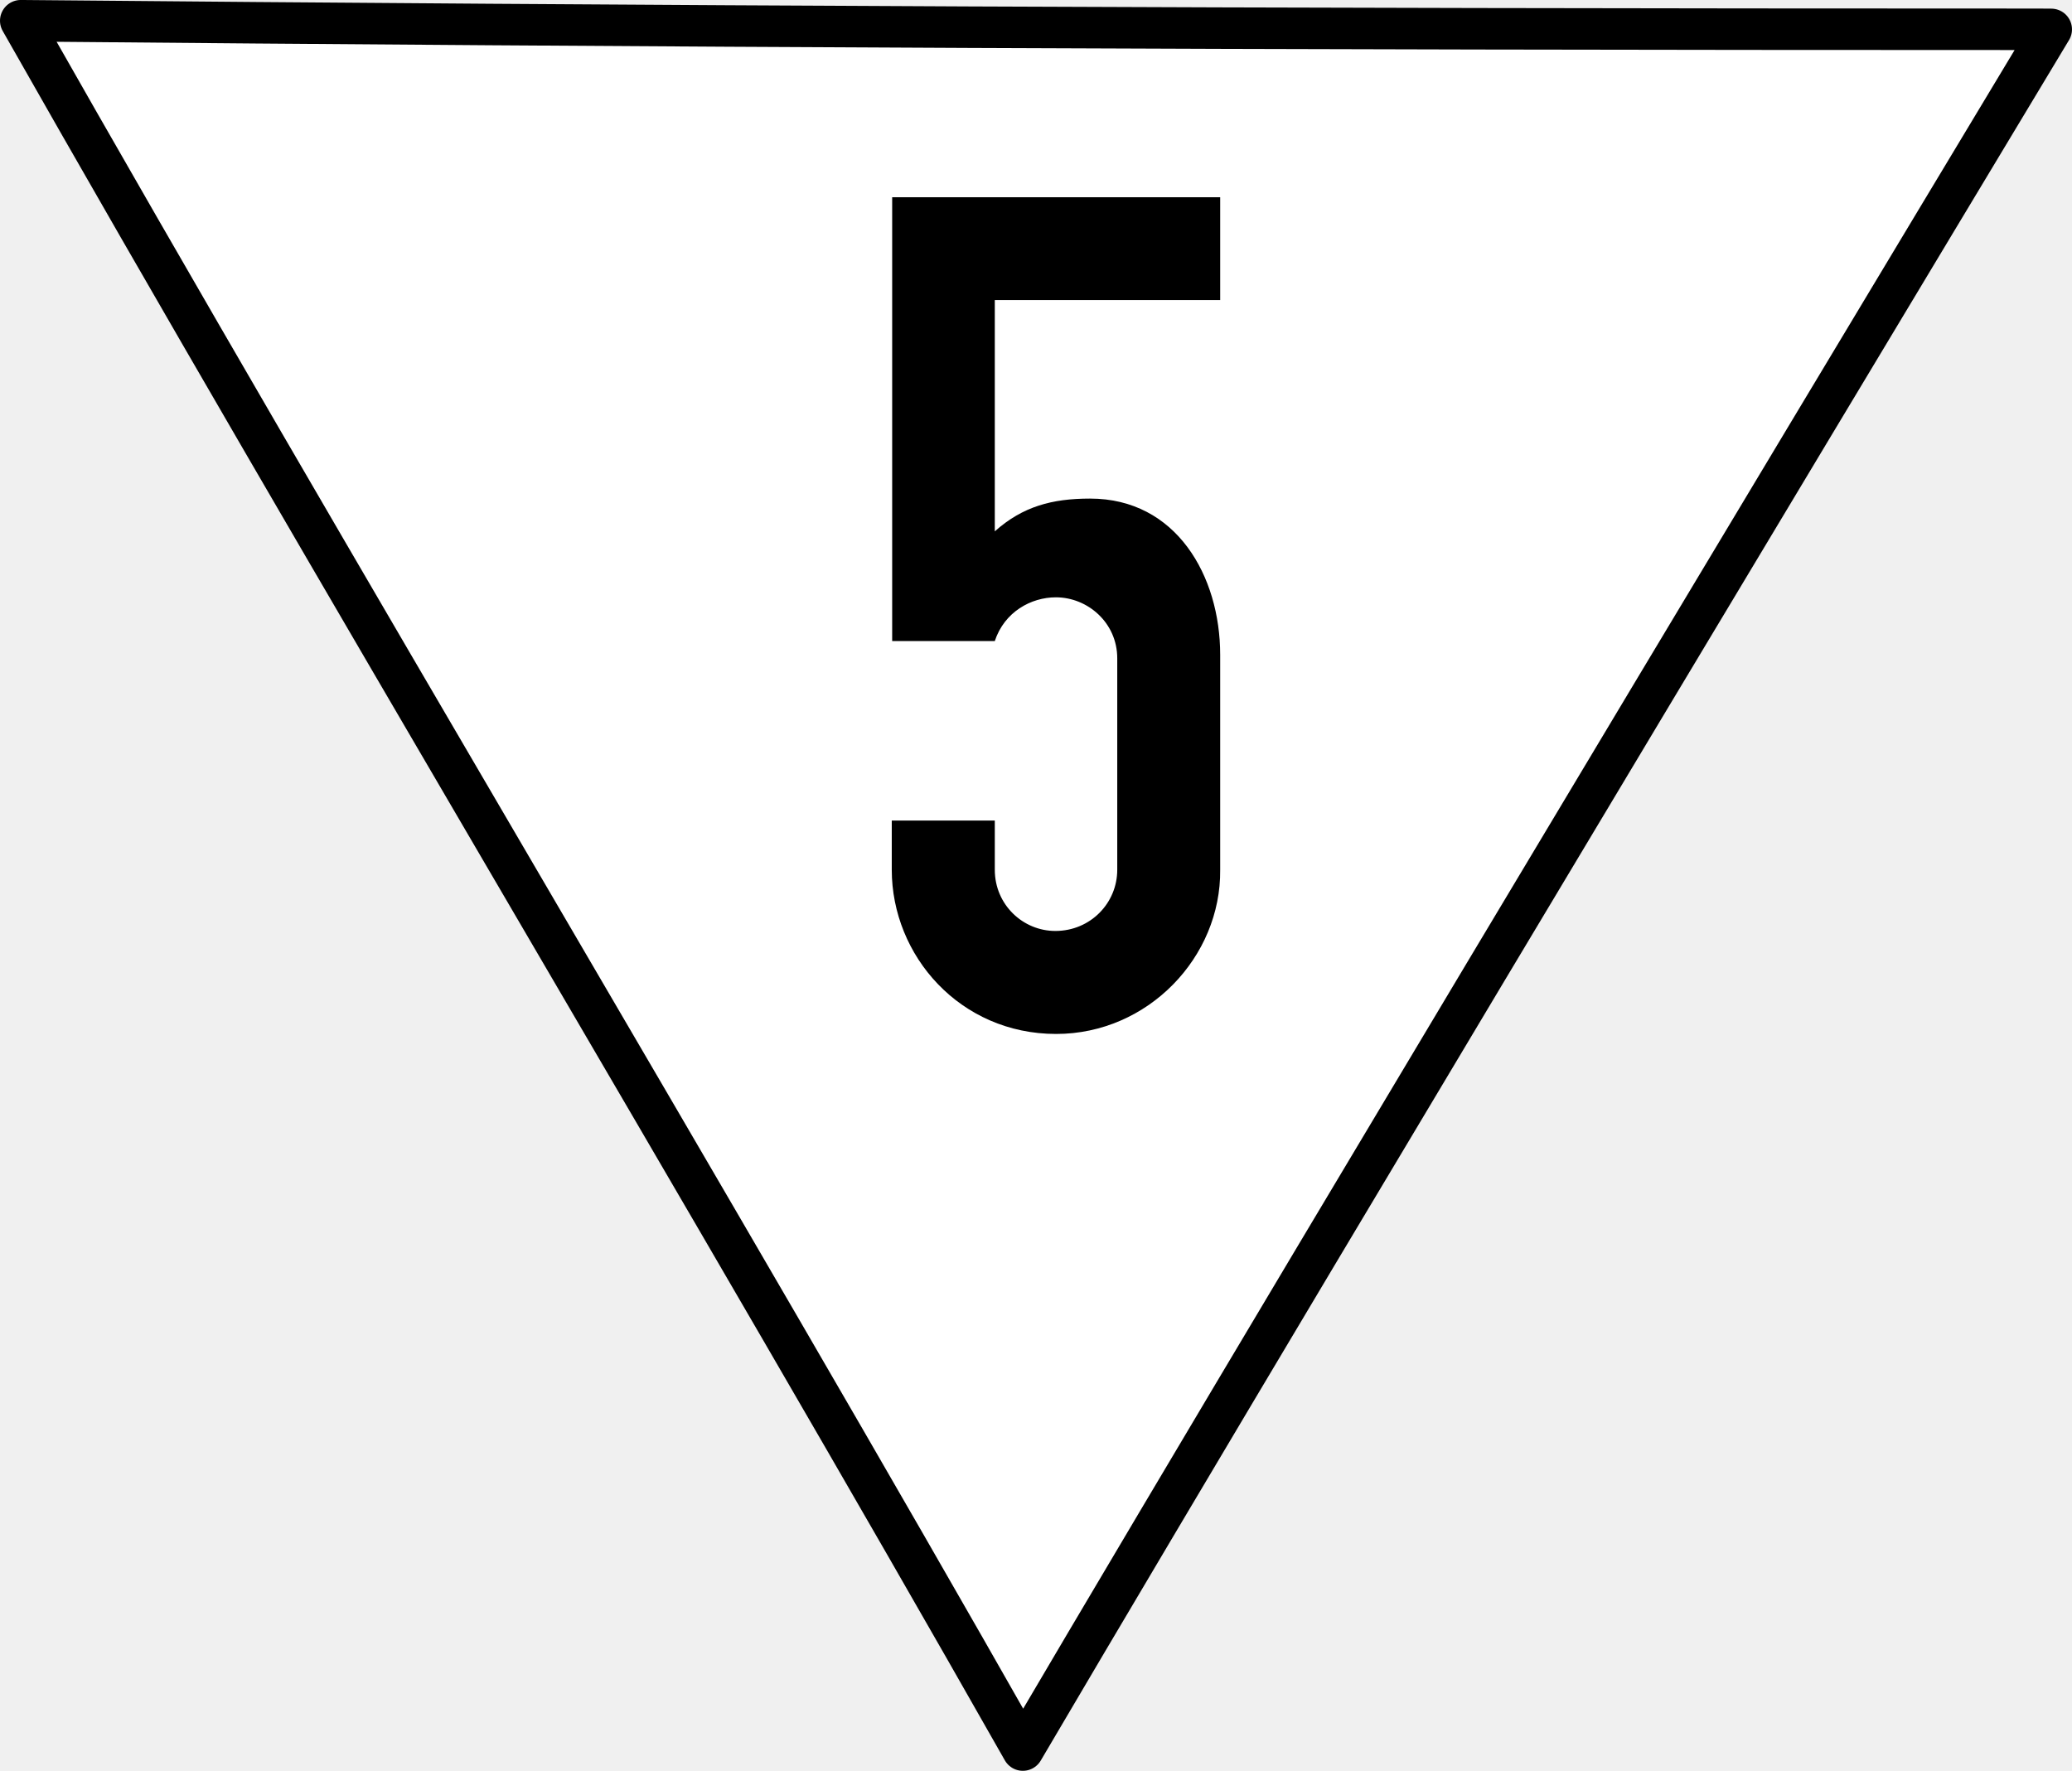
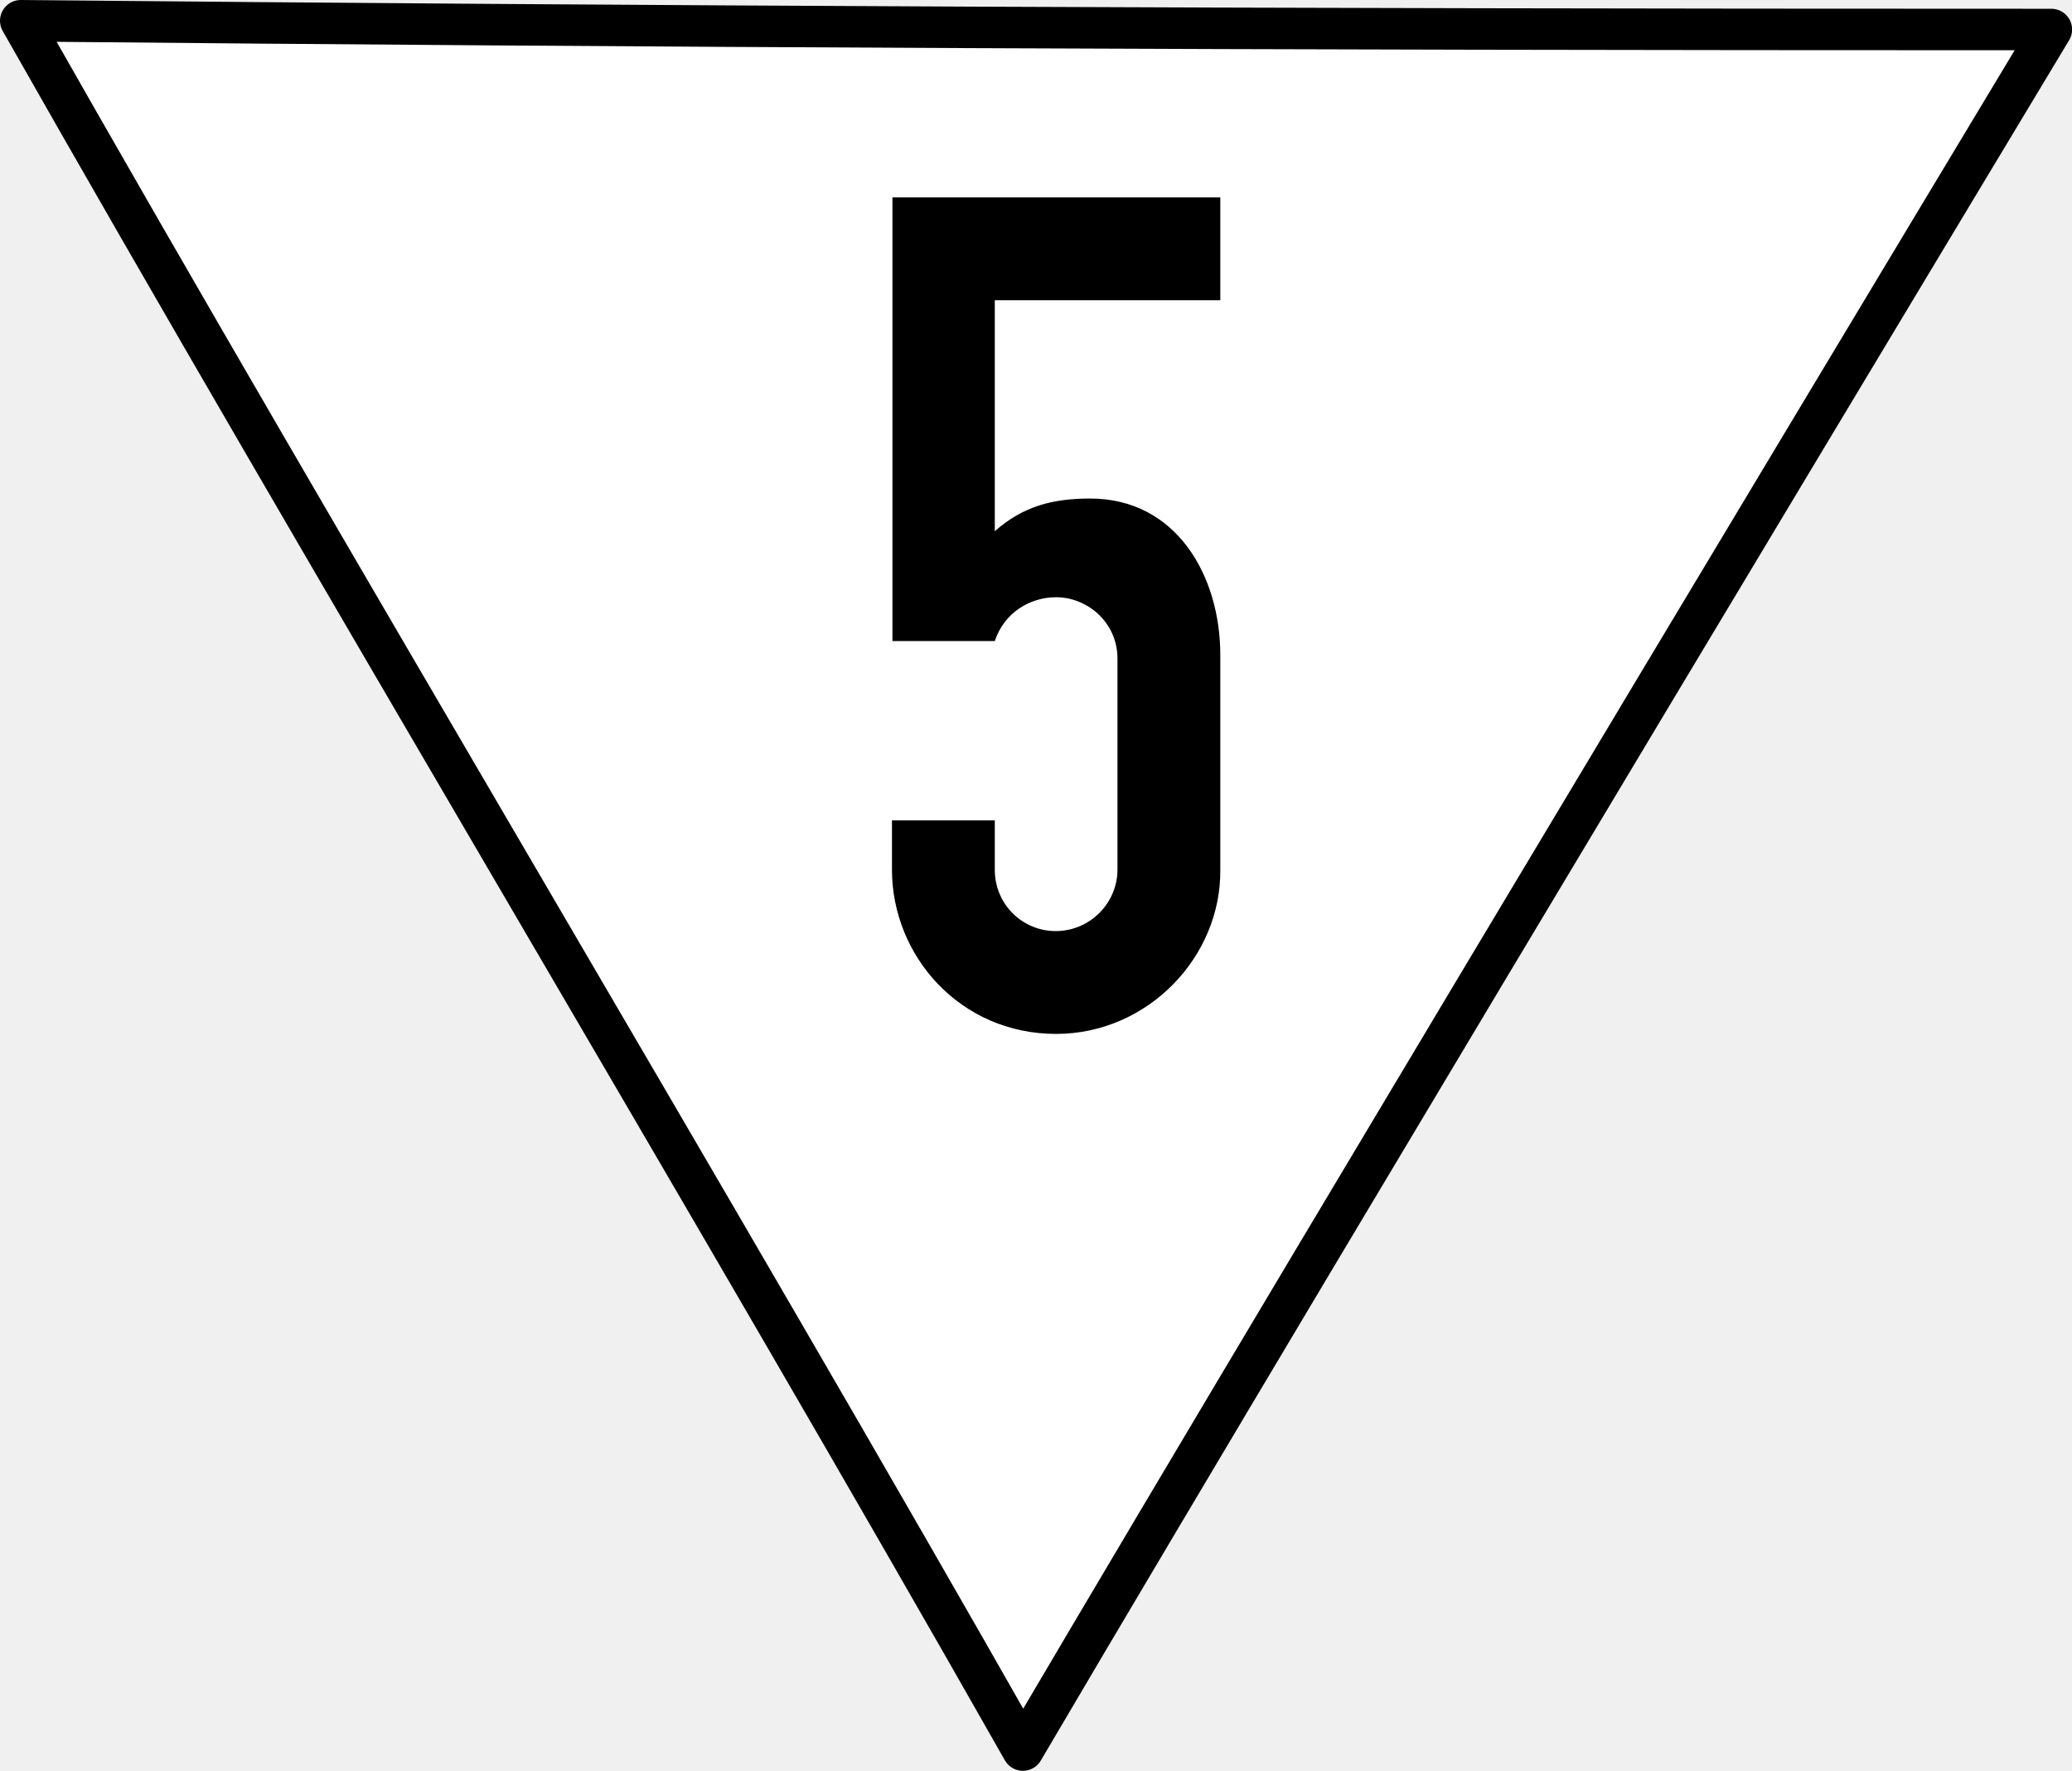
- <svg xmlns="http://www.w3.org/2000/svg" width="449.36" height="384.07" id="svg2" version="1.1">
-   <defs id="defs4" />
-   <g id="layer1" transform="translate(0,-668.2922)" style="display:inline" />
-   <g id="layer4" transform="translate(0,209.39)" />
-   <g id="layer5" transform="translate(0,209.39)">
-     <path id="path4624" d="m 441.534,-203.036 c -170.427,0 -300.333,-0.596 -437.034,-1.858 66.015,116.334 151.315,258.74 217.329,375.074 68.298,-116.165 223.028,-373.197 223.028,-373.197 z" style="color:#000000;fill:#ffffff;stroke:#000000;stroke-width:9;stroke-linecap:round;stroke-linejoin:round;stroke-miterlimit:4;stroke-opacity:1;stroke-dasharray:none;stroke-dashoffset:0;marker:none;visibility:visible;display:inline;overflow:visible;fill-opacity:1" />
-   </g>
-   <g id="layer6" transform="translate(0,209.39)">
-     <g id="layer6-4" transform="translate(193.5,-166.93)" style="fill:#000000;stroke:none">
-       <g id="text4403" transform="translate(-0.363137,-0.144257)">
-         <path d="m 71.487,99.694 0,46.63 c 0.212,18.922 -15.639,35.614 -35.582,35.614 -20.812,0 -35.643,-16.938 -35.643,-35.614 l 0,-10.669 22.345,0 0,10.669 c 0,7.597 6.12,13.286 13.147,13.276 7.591,-0.011 13.41,-6.035 13.41,-13.276 l 0,-45.859 c 0,-7.722 -6.423,-13.228 -13.306,-13.228 -5.409,0 -11.171,3.174 -13.251,9.483 l -22.256,0 0,-96.257 71.136,0 0,22.296 -48.88,0 0,50.167 c 6.067,-5.408 12.452,-7.104 20.663,-7.104 18.709,0 28.217,16.799 28.217,33.872 l 0,0 z" id="path4426" />
-       </g>
-     </g>
-   </g>
+ <svg xmlns="http://www.w3.org/2000/svg" width="17.55" height="15" viewBox="0 0 17.55 15">
+   <path fill-rule="nonzero" fill="rgb(100%, 100%, 100%)" fill-opacity="1" stroke-width="9" stroke-linecap="round" stroke-linejoin="round" stroke="rgb(0%, 0%, 0%)" stroke-opacity="1" stroke-miterlimit="4" d="M 441.58 -202.989 C 271.149 -202.989 141.226 -203.589 4.501 -204.889 C 70.513 -88.568 155.828 53.858 221.84 170.179 C 290.153 54.058 444.881 -202.989 444.881 -202.989 Z M 441.58 -202.989 " transform="matrix(0.0390554, 0, 0, 0.0390554, 0, 8.177807)" />
+   <path fill-rule="nonzero" fill="rgb(0%, 0%, 0%)" fill-opacity="1" d="M 10.336 5.547 L 10.336 7.367 C 10.344 8.105 9.723 8.758 8.945 8.758 C 8.133 8.758 7.555 8.098 7.555 7.367 L 7.555 6.949 L 8.426 6.949 L 8.426 7.367 C 8.426 7.664 8.664 7.887 8.941 7.887 C 9.234 7.887 9.465 7.648 9.465 7.367 L 9.465 5.578 C 9.465 5.273 9.211 5.059 8.945 5.059 C 8.73 5.059 8.508 5.184 8.426 5.43 L 7.559 5.43 L 7.559 1.672 L 10.336 1.672 L 10.336 2.543 L 8.426 2.543 L 8.426 4.5 C 8.664 4.289 8.914 4.223 9.234 4.223 C 9.965 4.223 10.336 4.879 10.336 5.547 Z M 10.336 5.547 " />
</svg>
